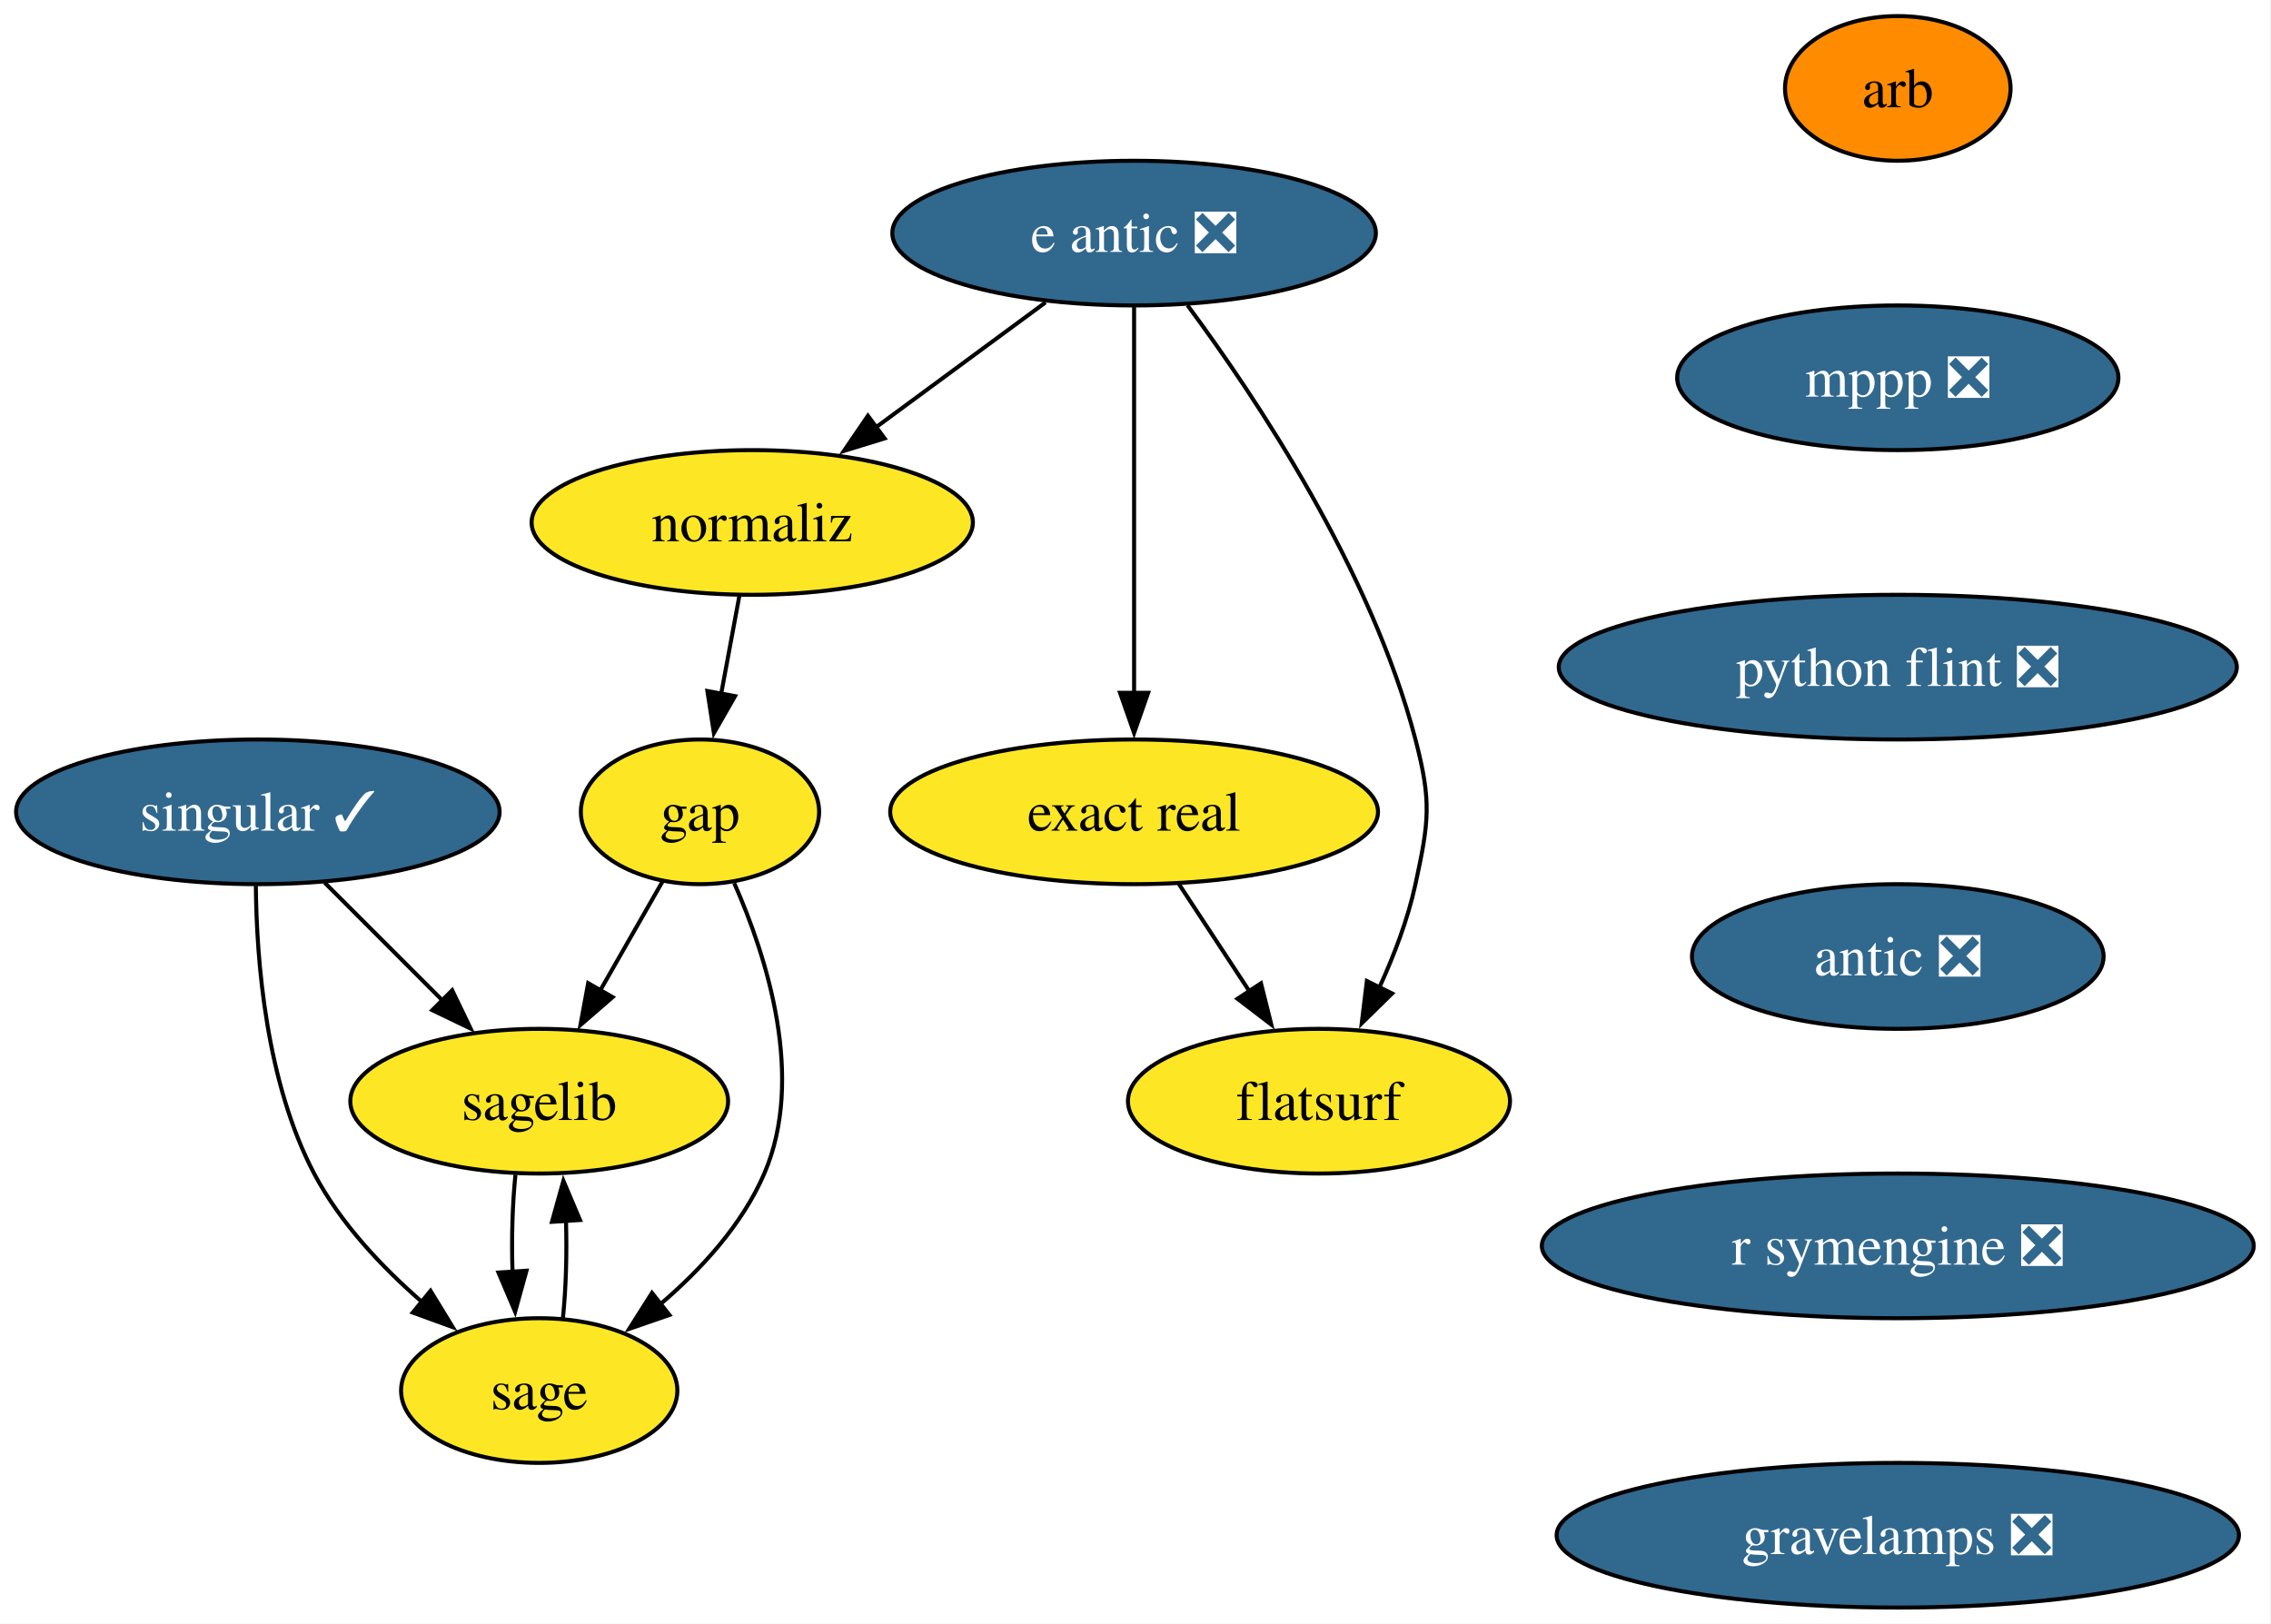
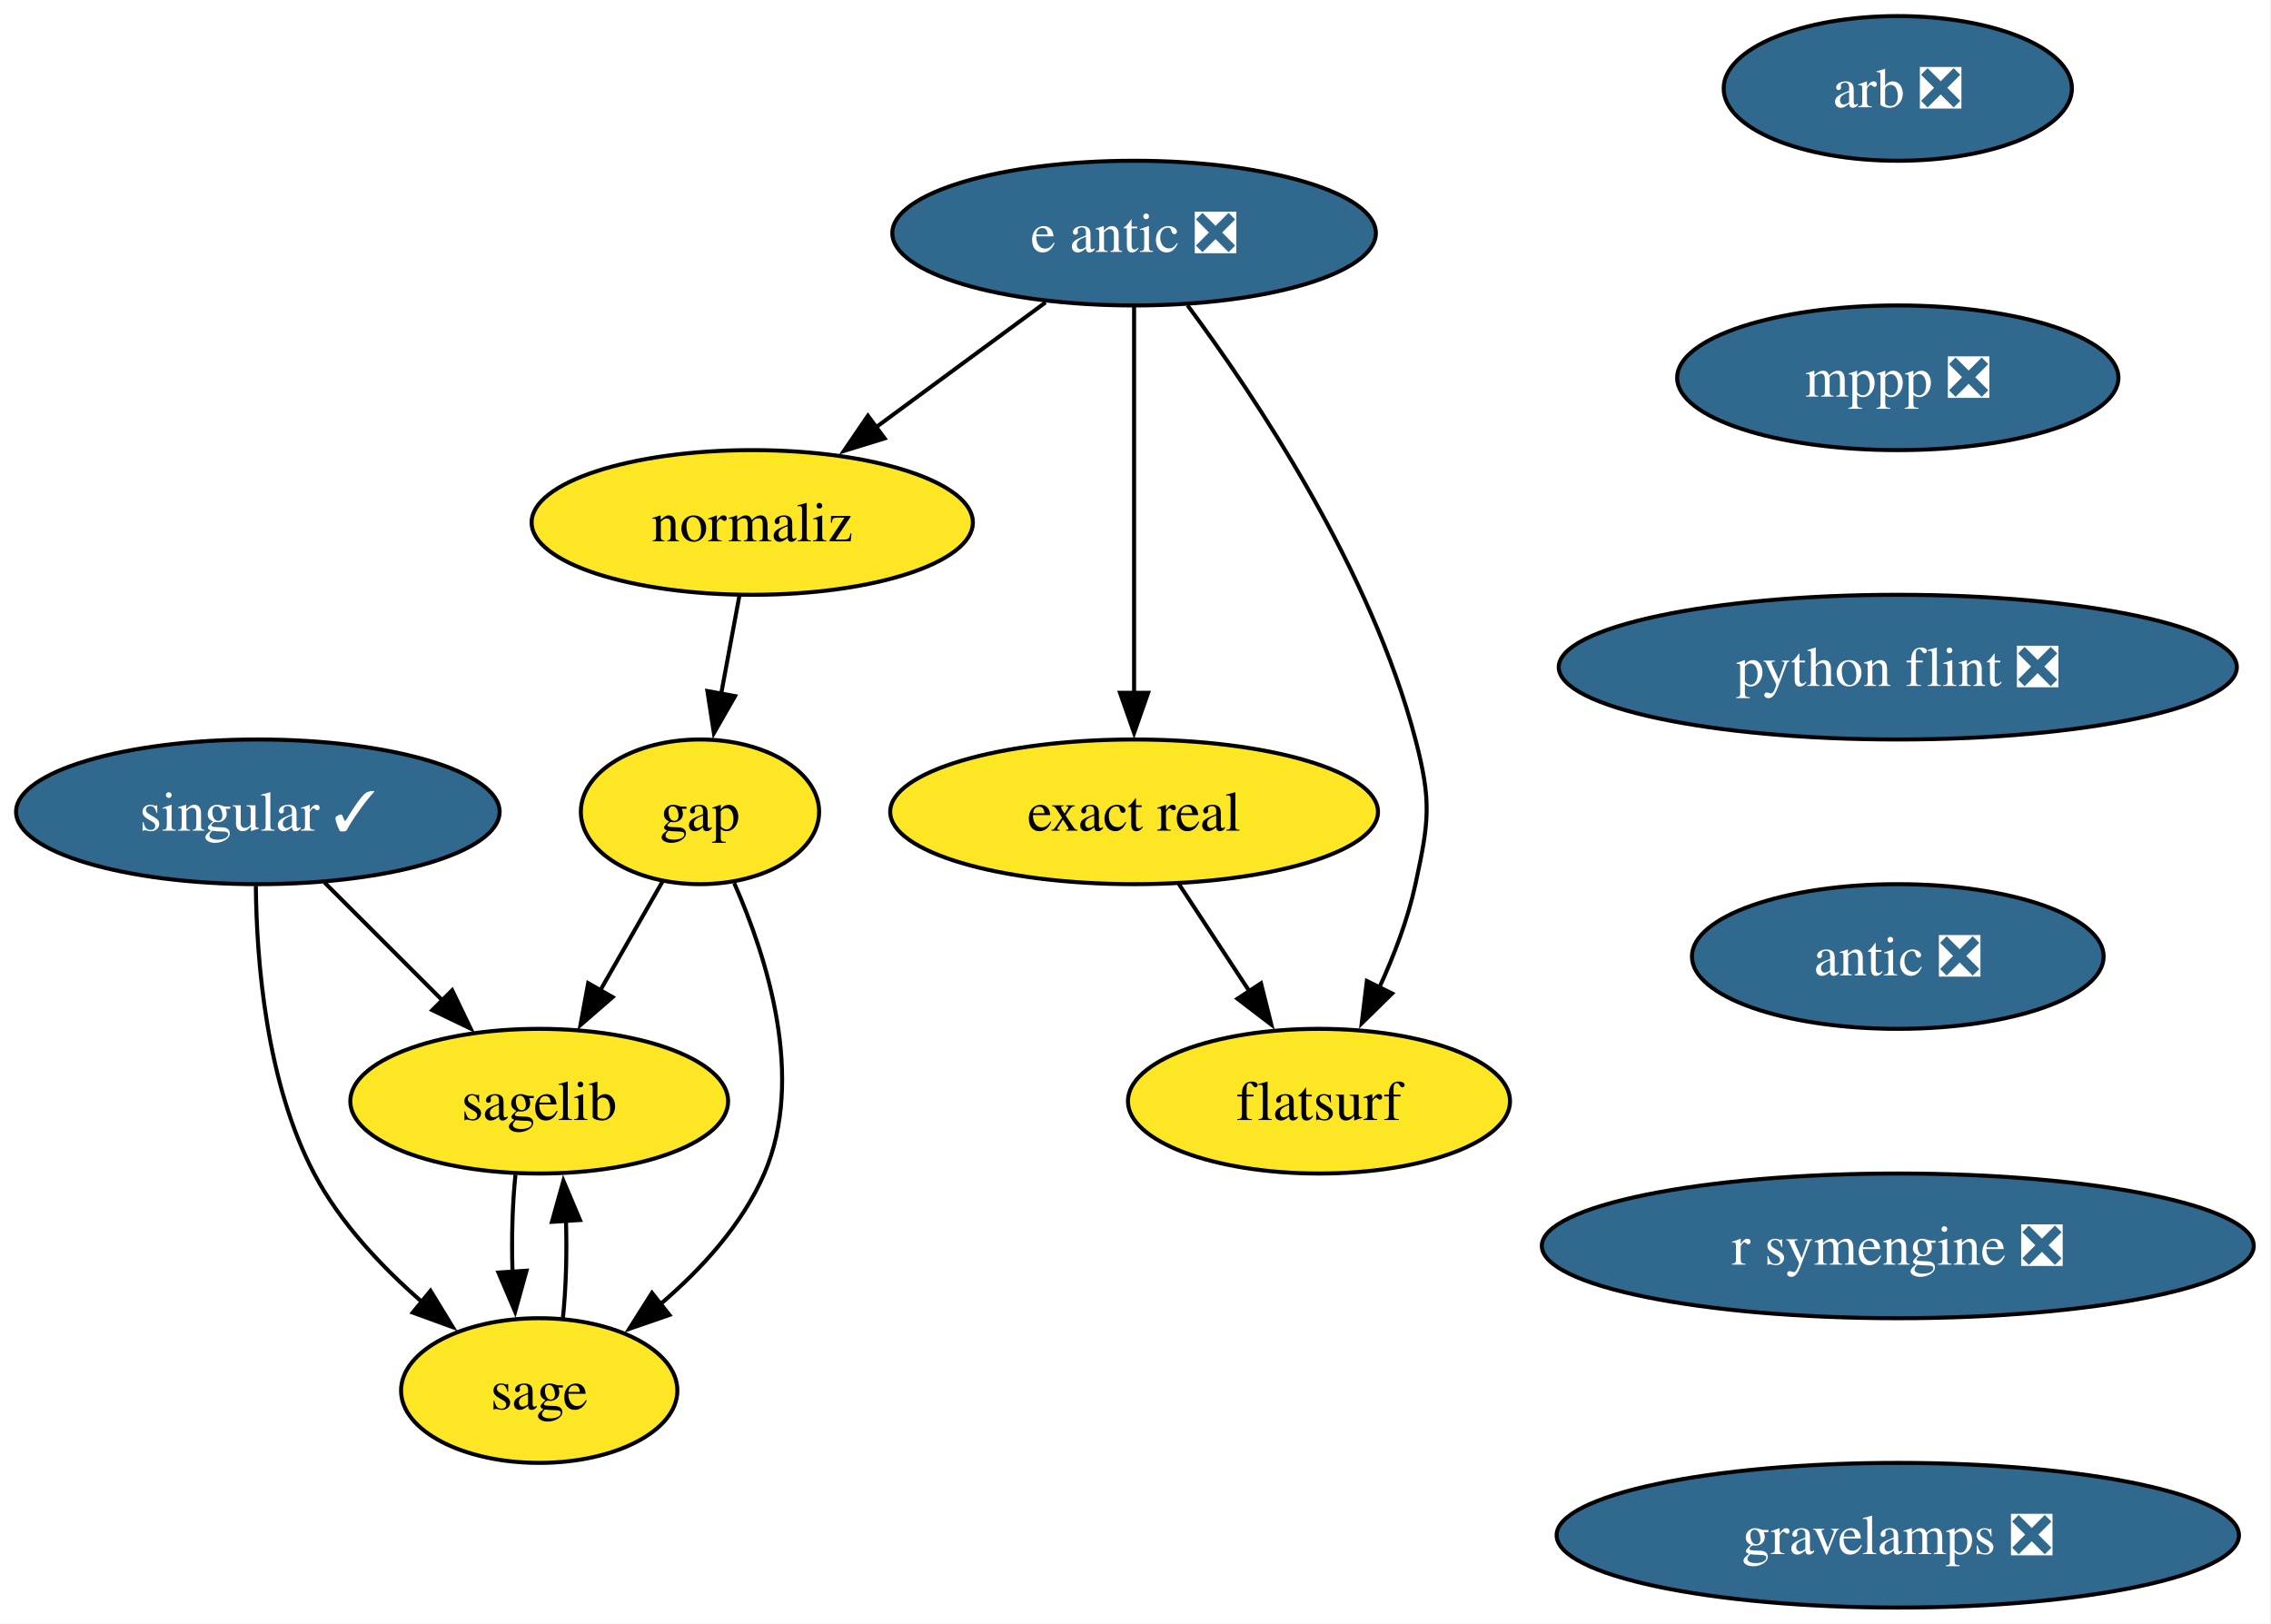
<svg xmlns="http://www.w3.org/2000/svg" xmlns:xlink="http://www.w3.org/1999/xlink" width="565pt" height="404pt" viewBox="0.00 0.00 565.00 404.00">
  <g id="graph0" class="graph" transform="scale(1 1) rotate(0) translate(4 400)">
    <polygon fill="white" stroke="none" points="-4,4 -4,-400 560.72,-400 560.72,4 -4,4" />
    <g id="node1" class="node">
      <g id="a_node1">
-         <a xlink:href="https://github.com/conda-forge/arb-feedstock" xlink:title="arb">
-           <ellipse fill="#ff8c00" stroke="black" cx="468.15" cy="-378" rx="28.06" ry="18" />
-           <text xml:space="preserve" text-anchor="middle" x="468.15" y="-373.32" font-family="Times,serif" font-size="14.00">arb</text>
+         <a xlink:href="https://github.com/conda-forge/arb-feedstock/pull/40" xlink:title="arb ❎">
+           <ellipse fill="#31688e" stroke="black" cx="468.15" cy="-378" rx="43.32" ry="18" />
+           <text xml:space="preserve" text-anchor="middle" x="468.15" y="-373.32" font-family="Times,serif" font-size="14.00" fill="white">arb ❎</text>
        </a>
      </g>
    </g>
    <g id="node2" class="node">
      <g id="a_node2">
        <a xlink:href="https://github.com/conda-forge/mppp-feedstock/pull/75" xlink:title="mppp ❎">
          <ellipse fill="#31688e" stroke="black" cx="468.15" cy="-306" rx="54.89" ry="18" />
          <text xml:space="preserve" text-anchor="middle" x="468.15" y="-301.32" font-family="Times,serif" font-size="14.00" fill="white">mppp ❎</text>
        </a>
      </g>
    </g>
    <g id="node6" class="node">
      <g id="a_node6">
        <a xlink:href="https://github.com/conda-forge/python-flint-feedstock/pull/52" xlink:title="python flint ❎">
          <ellipse fill="#31688e" stroke="black" cx="468.15" cy="-234" rx="84.35" ry="18" />
          <text xml:space="preserve" text-anchor="middle" x="468.15" y="-229.32" font-family="Times,serif" font-size="14.00" fill="white">python flint ❎</text>
        </a>
      </g>
    </g>
    <g id="node3" class="node">
      <g id="a_node3">
        <a xlink:href="https://github.com/conda-forge/gap-feedstock" xlink:title="gap">
          <ellipse fill="#fde725" stroke="black" cx="170.15" cy="-198" rx="29.64" ry="18" />
          <text xml:space="preserve" text-anchor="middle" x="170.15" y="-193.32" font-family="Times,serif" font-size="14.00">gap</text>
        </a>
      </g>
    </g>
    <g id="node4" class="node">
      <g id="a_node4">
        <a xlink:href="https://github.com/conda-forge/sagelib-feedstock" xlink:title="sagelib">
          <ellipse fill="#fde725" stroke="black" cx="130.15" cy="-126" rx="47" ry="18" />
          <text xml:space="preserve" text-anchor="middle" x="130.15" y="-121.33" font-family="Times,serif" font-size="14.00">sagelib</text>
        </a>
      </g>
    </g>
    <g id="edge2" class="edge">
      <path fill="none" stroke="black" d="M160.88,-180.76C156.25,-172.67 150.53,-162.66 145.29,-153.49" />
      <polygon fill="black" stroke="black" points="148.41,-151.89 140.41,-144.95 142.33,-155.37 148.41,-151.89" />
    </g>
    <g id="node5" class="node">
      <g id="a_node5">
        <a xlink:href="https://github.com/conda-forge/sage-feedstock" xlink:title="sage">
          <ellipse fill="#fde725" stroke="black" cx="130.15" cy="-54" rx="34.37" ry="18" />
          <text xml:space="preserve" text-anchor="middle" x="130.15" y="-49.33" font-family="Times,serif" font-size="14.00">sage</text>
        </a>
      </g>
    </g>
    <g id="edge3" class="edge">
      <path fill="none" stroke="black" d="M178.66,-180.28C186.79,-161.89 196.39,-131.79 186.15,-108 180.67,-95.26 170.45,-84.15 160.22,-75.43" />
      <polygon fill="black" stroke="black" points="162.55,-72.81 152.54,-69.35 158.21,-78.3 162.55,-72.81" />
    </g>
    <g id="edge4" class="edge">
      <path fill="none" stroke="black" d="M124.24,-107.7C123.48,-100.41 123.24,-91.73 123.51,-83.54" />
      <polygon fill="black" stroke="black" points="126.99,-83.82 124.16,-73.61 120.01,-83.36 126.99,-83.82" />
    </g>
    <g id="edge5" class="edge">
      <path fill="none" stroke="black" d="M136.05,-72.1C136.81,-79.37 137.06,-88.04 136.81,-96.24" />
      <polygon fill="black" stroke="black" points="133.32,-95.98 136.17,-106.19 140.3,-96.43 133.32,-95.98" />
    </g>
    <g id="node8" class="node">
      <g id="a_node8">
        <a xlink:href="https://github.com/conda-forge/antic-feedstock/pull/17" xlink:title="antic ❎">
          <ellipse fill="#31688e" stroke="black" cx="468.15" cy="-162" rx="51.21" ry="18" />
          <text xml:space="preserve" text-anchor="middle" x="468.15" y="-157.32" font-family="Times,serif" font-size="14.00" fill="white">antic ❎</text>
        </a>
      </g>
    </g>
    <g id="node7" class="node">
      <g id="a_node7">
        <a xlink:href="https://github.com/conda-forge/singular-feedstock/pull/40" xlink:title="singular ✓">
          <ellipse fill="#31688e" stroke="black" cx="60.15" cy="-198" rx="60.15" ry="18" />
          <text xml:space="preserve" text-anchor="middle" x="60.15" y="-193.32" font-family="Times,serif" font-size="14.00" fill="white">singular ✓</text>
        </a>
      </g>
    </g>
    <g id="edge7" class="edge">
      <path fill="none" stroke="black" d="M76.74,-180.41C85.5,-171.66 96.4,-160.75 106.07,-151.08" />
      <polygon fill="black" stroke="black" points="108.5,-153.6 113.09,-144.06 103.55,-148.65 108.5,-153.6" />
    </g>
    <g id="edge8" class="edge">
      <path fill="none" stroke="black" d="M59.65,-179.57C59.82,-160.84 62.21,-130.7 74.15,-108 80.61,-95.72 91.02,-84.7 101.12,-75.93" />
      <polygon fill="black" stroke="black" points="103.11,-78.82 108.64,-69.78 98.68,-73.4 103.11,-78.82" />
    </g>
    <g id="node13" class="node">
      <g id="a_node13">
        <a xlink:href="https://github.com/conda-forge/r-symengine-feedstock/pull/18" xlink:title="r symengine ❎">
          <ellipse fill="#31688e" stroke="black" cx="468.15" cy="-90" rx="88.56" ry="18" />
          <text xml:space="preserve" text-anchor="middle" x="468.15" y="-85.33" font-family="Times,serif" font-size="14.00" fill="white">r symengine ❎</text>
        </a>
      </g>
    </g>
    <g id="node9" class="node">
      <g id="a_node9">
        <a xlink:href="https://github.com/conda-forge/e-antic-feedstock/pull/74" xlink:title="e antic ❎">
          <ellipse fill="#31688e" stroke="black" cx="278.15" cy="-342" rx="60.15" ry="18" />
          <text xml:space="preserve" text-anchor="middle" x="278.15" y="-337.32" font-family="Times,serif" font-size="14.00" fill="white">e antic ❎</text>
        </a>
      </g>
    </g>
    <g id="node10" class="node">
      <g id="a_node10">
        <a xlink:href="https://github.com/conda-forge/normaliz-feedstock" xlink:title="normaliz">
          <ellipse fill="#fde725" stroke="black" cx="183.15" cy="-270" rx="54.89" ry="18" />
          <text xml:space="preserve" text-anchor="middle" x="183.15" y="-265.32" font-family="Times,serif" font-size="14.00">normaliz</text>
        </a>
      </g>
    </g>
    <g id="edge10" class="edge">
      <path fill="none" stroke="black" d="M256.12,-324.76C243.56,-315.51 227.63,-303.77 213.86,-293.63" />
      <polygon fill="black" stroke="black" points="216.08,-290.92 205.96,-287.8 211.93,-296.55 216.08,-290.92" />
    </g>
    <g id="node11" class="node">
      <g id="a_node11">
        <a xlink:href="https://github.com/conda-forge/exact-real-feedstock" xlink:title="exact real">
          <ellipse fill="#fde725" stroke="black" cx="278.15" cy="-198" rx="60.68" ry="18" />
          <text xml:space="preserve" text-anchor="middle" x="278.15" y="-193.32" font-family="Times,serif" font-size="14.00">exact real</text>
        </a>
      </g>
    </g>
    <g id="edge11" class="edge">
      <path fill="none" stroke="black" d="M278.15,-323.59C278.15,-299.61 278.15,-256.14 278.15,-227.42" />
      <polygon fill="black" stroke="black" points="281.65,-227.62 278.15,-217.62 274.65,-227.62 281.65,-227.62" />
    </g>
    <g id="node12" class="node">
      <g id="a_node12">
        <a xlink:href="https://github.com/conda-forge/flatsurf-feedstock" xlink:title="flatsurf">
          <ellipse fill="#fde725" stroke="black" cx="324.15" cy="-126" rx="47.53" ry="18" />
          <text xml:space="preserve" text-anchor="middle" x="324.15" y="-121.33" font-family="Times,serif" font-size="14.00">flatsurf</text>
        </a>
      </g>
    </g>
    <g id="edge12" class="edge">
      <path fill="none" stroke="black" d="M291.44,-324.03C308.49,-301.06 337.16,-258.12 348.15,-216 352.19,-200.52 351.53,-195.64 348.15,-180 346.28,-171.31 342.85,-162.33 339.17,-154.29" />
      <polygon fill="black" stroke="black" points="342.34,-152.8 334.78,-145.38 336.06,-155.9 342.34,-152.8" />
    </g>
    <g id="edge13" class="edge">
      <path fill="none" stroke="black" d="M179.94,-251.7C178.57,-244.32 176.94,-235.52 175.4,-227.25" />
      <polygon fill="black" stroke="black" points="178.87,-226.79 173.61,-217.59 171.99,-228.06 178.87,-226.79" />
    </g>
    <g id="edge14" class="edge">
      <path fill="none" stroke="black" d="M289.29,-180.05C294.54,-172.06 300.94,-162.33 306.8,-153.4" />
      <polygon fill="black" stroke="black" points="309.72,-155.33 312.29,-145.05 303.87,-151.49 309.72,-155.33" />
    </g>
    <g id="node14" class="node">
      <g id="a_node14">
        <a xlink:href="https://github.com/conda-forge/gravelamps-feedstock/pull/27" xlink:title="gravelamps ❎">
          <ellipse fill="#31688e" stroke="black" cx="468.15" cy="-18" rx="84.88" ry="18" />
          <text xml:space="preserve" text-anchor="middle" x="468.15" y="-13.32" font-family="Times,serif" font-size="14.00" fill="white">gravelamps ❎</text>
        </a>
      </g>
    </g>
  </g>
</svg>
